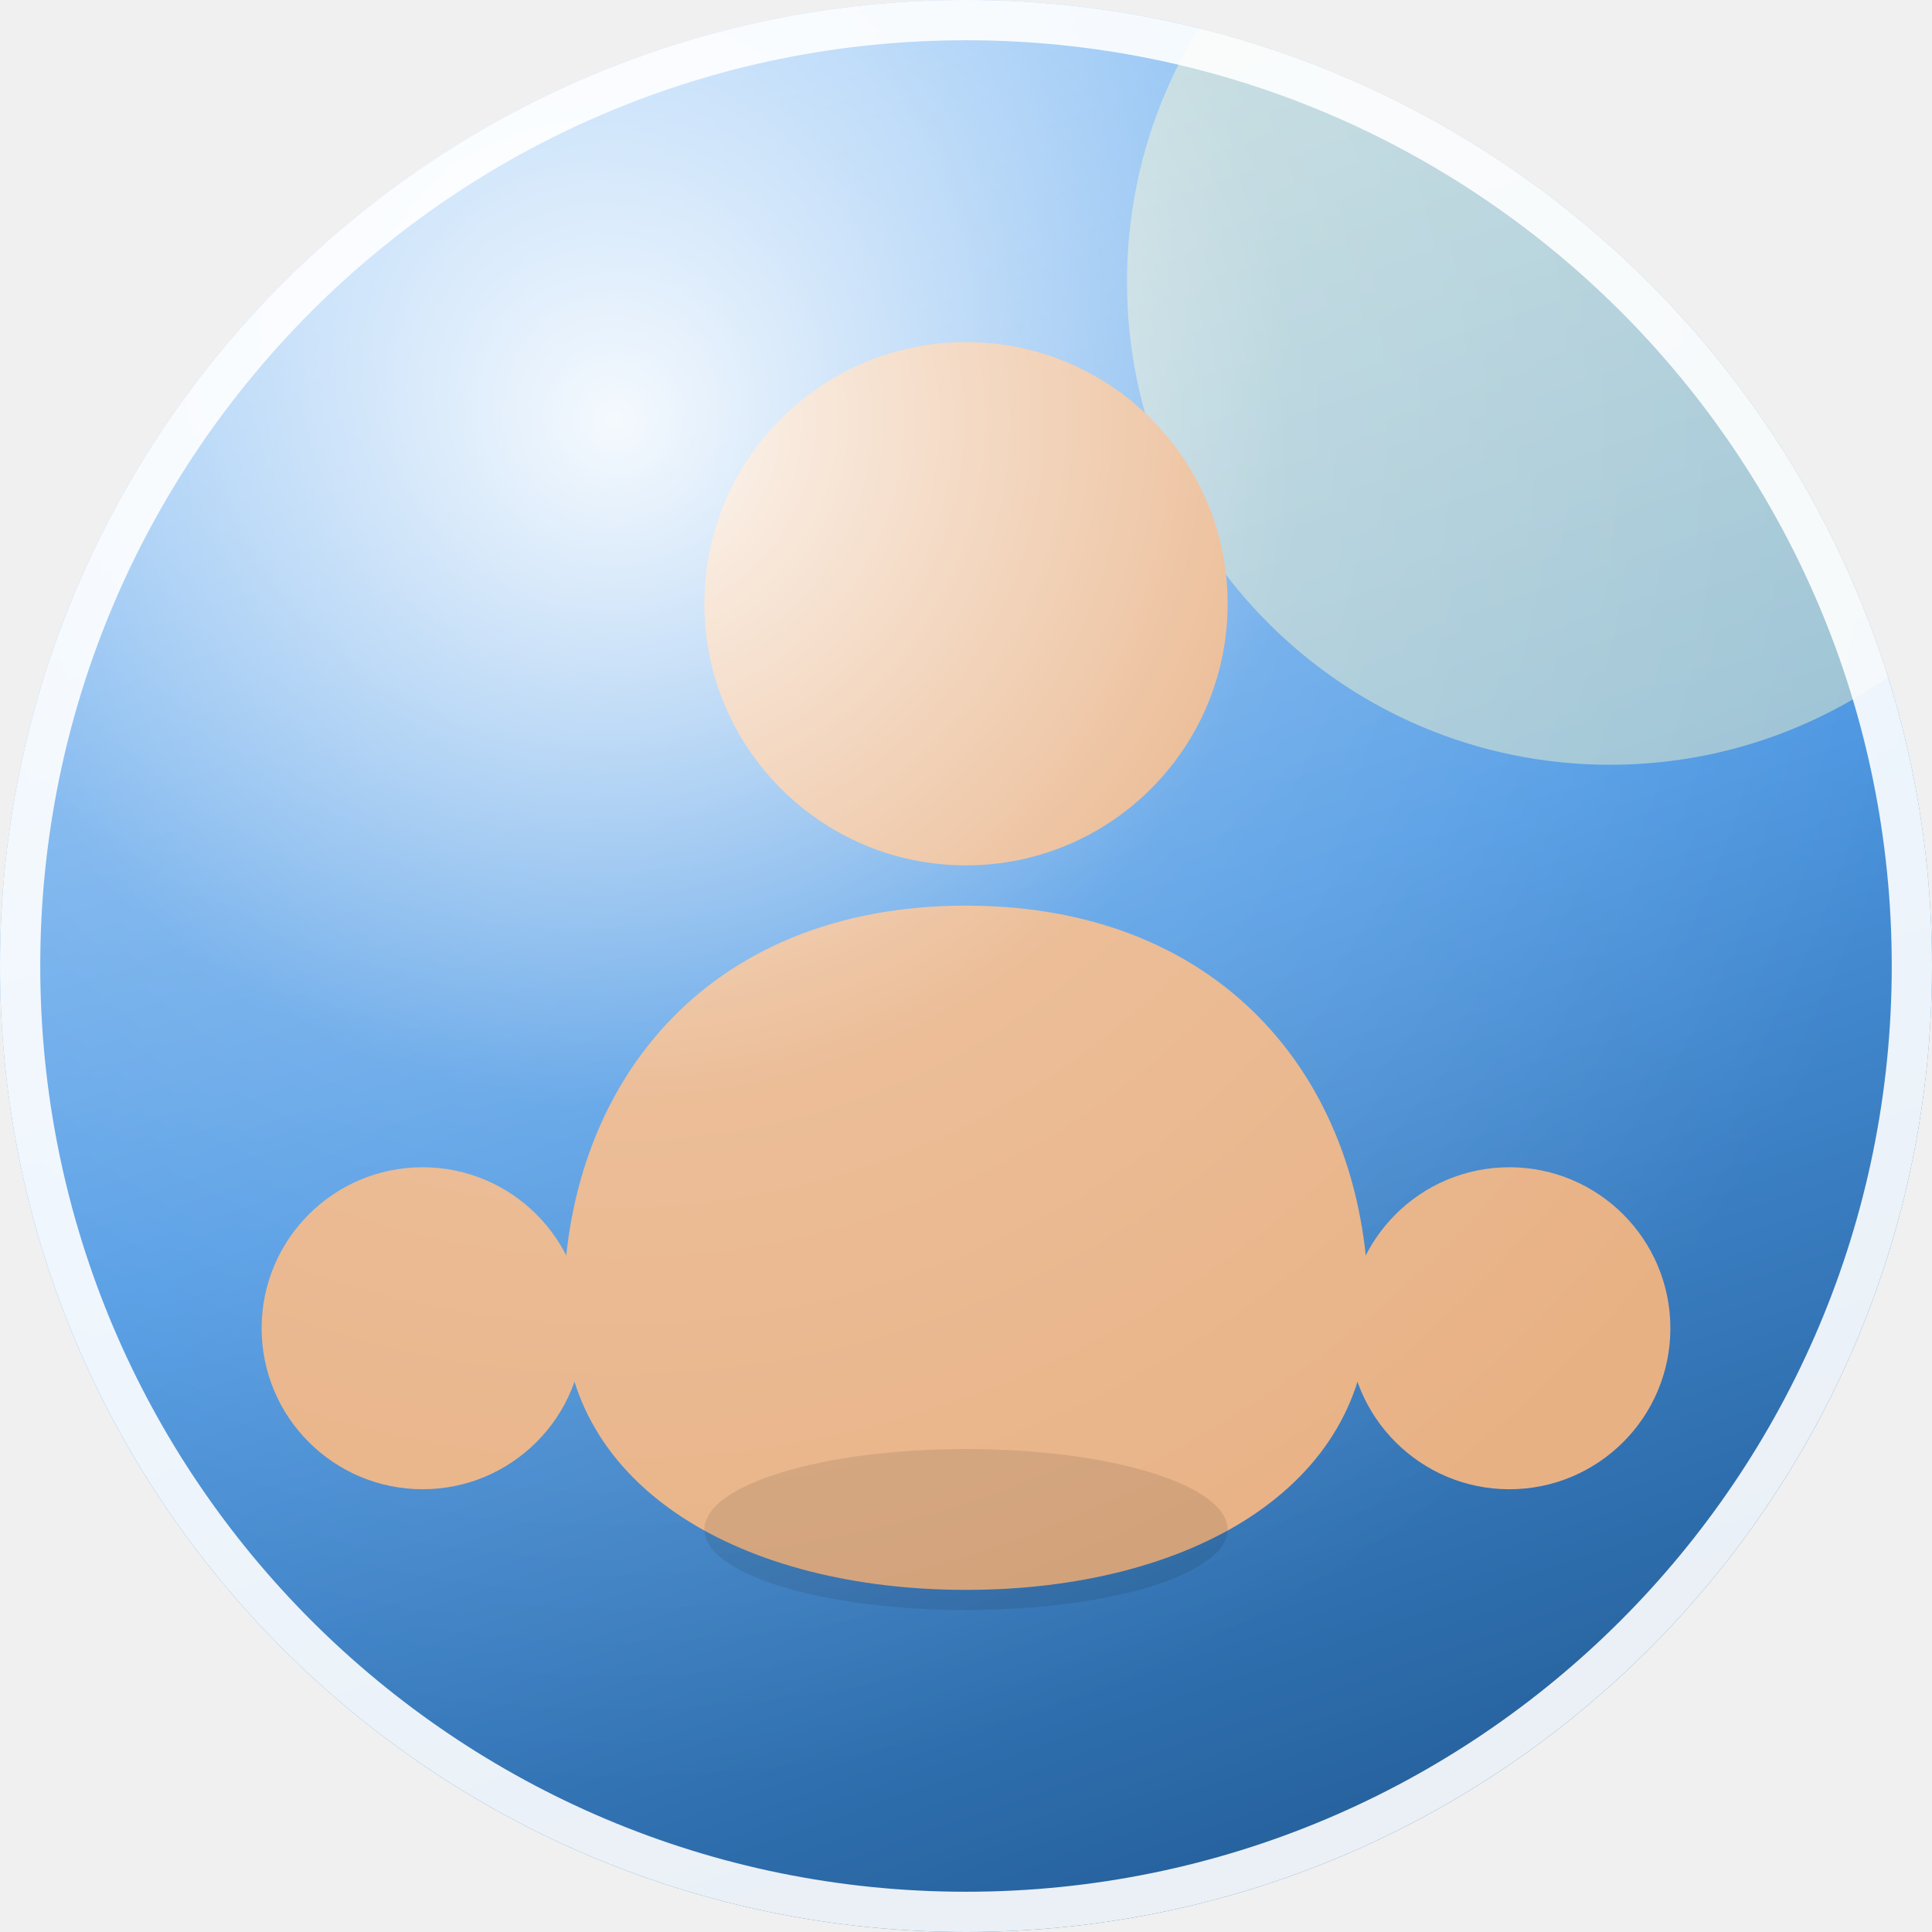
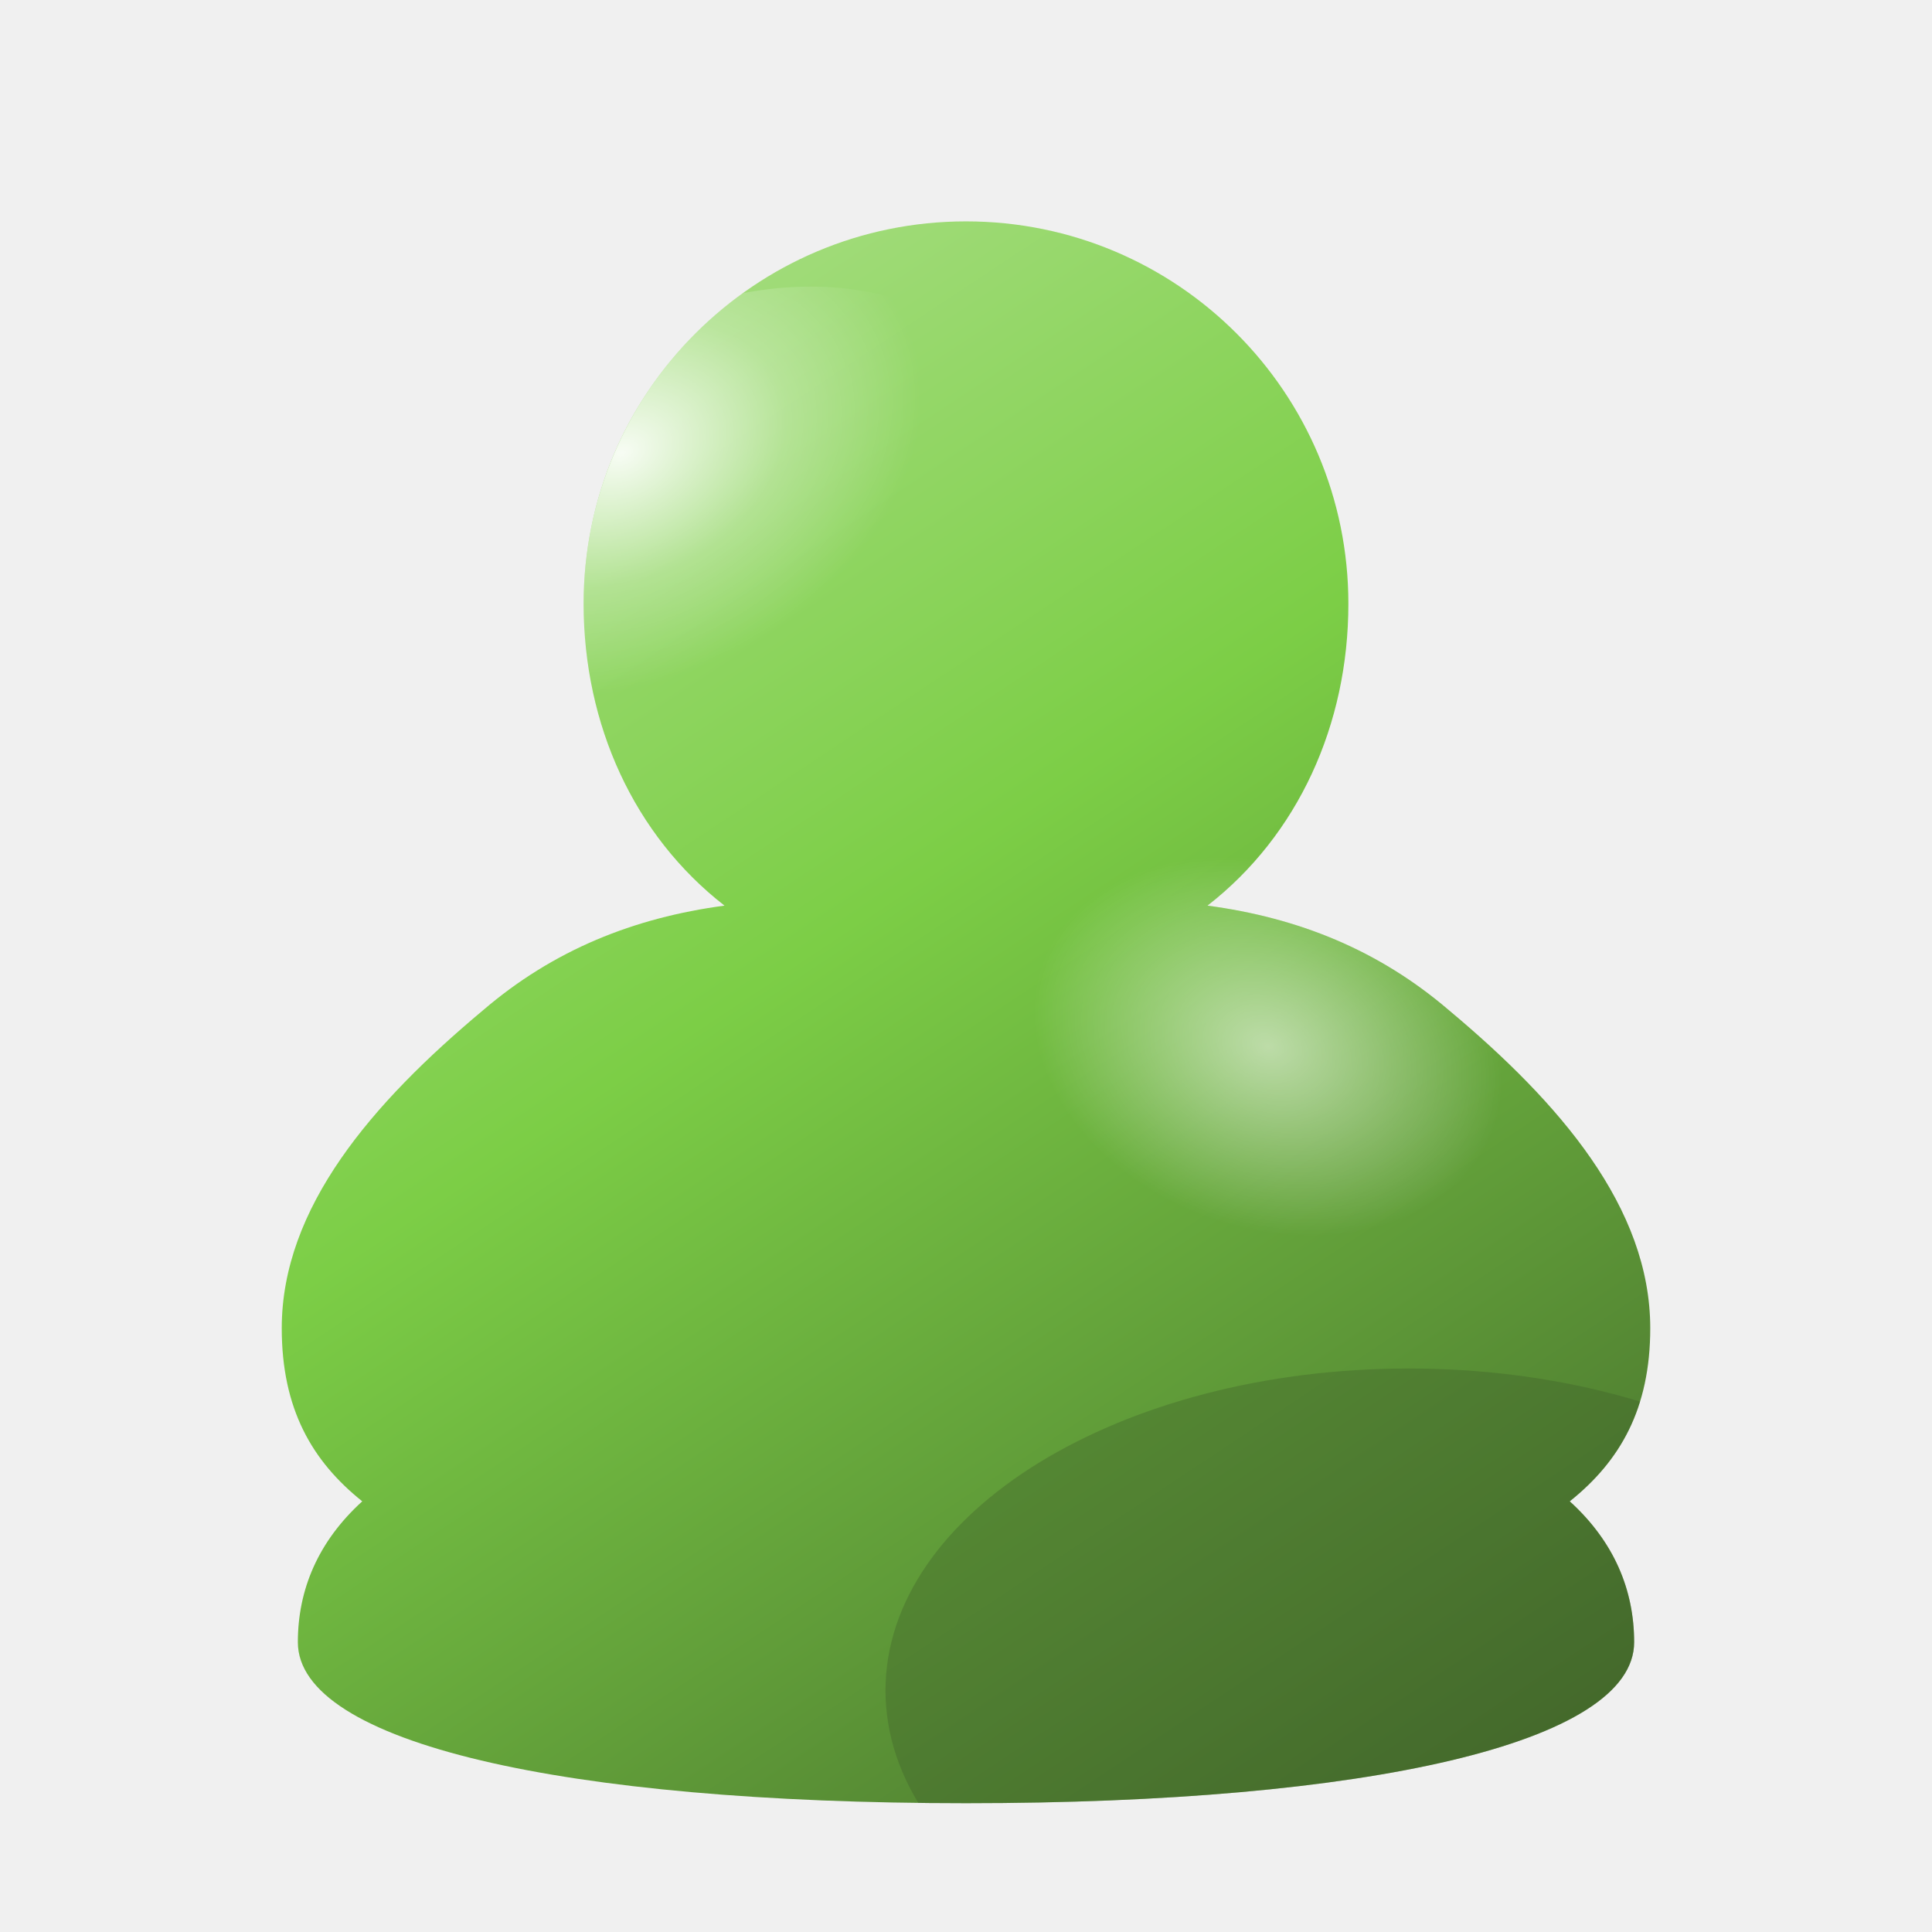
- <svg xmlns="http://www.w3.org/2000/svg" width="96" height="96" viewBox="0 0 96 96" role="img" aria-label="Frutiger Aero avatar">
+ <svg xmlns="http://www.w3.org/2000/svg" width="96" height="96" viewBox="0 0 96 96" role="img" aria-label="Aero avatar">
  <defs>
-     <linearGradient id="orb" x1="0.2" y1="0" x2="0.55" y2="1">
-       <stop offset="0" stop-color="hsl(210 88% 80%)" />
-       <stop offset="0.55" stop-color="hsl(210 74% 60%)" />
-       <stop offset="1" stop-color="hsl(210 62% 38%)" />
+     <linearGradient id="body" x1="0.22" y1="0.05" x2="0.85" y2="1">
+       <stop offset="0" stop-color="hsl(96 58% 74%)" />
+       <stop offset="0.42" stop-color="hsl(96 58% 54%)" />
+       <stop offset="1" stop-color="hsl(96 40% 26%)" />
    </linearGradient>
-     <radialGradient id="gloss" cx="0.32" cy="0.22" r="0.7">
+     <radialGradient id="sheen" cx="0.36" cy="0.24" r="0.52">
      <stop offset="0" stop-color="#ffffff" stop-opacity=".92" />
-       <stop offset="0.5" stop-color="#ffffff" stop-opacity=".16" />
+       <stop offset="0.55" stop-color="#ffffff" stop-opacity=".28" />
      <stop offset="1" stop-color="#ffffff" stop-opacity="0" />
    </radialGradient>
-     <clipPath id="round">
-       <circle cx="48" cy="48" r="48" />
+     <radialGradient id="shoulder" cx="0.5" cy="0.5" r="0.5">
+       <stop offset="0" stop-color="#ffffff" stop-opacity=".55" />
+       <stop offset="1" stop-color="#ffffff" stop-opacity="0" />
+     </radialGradient>
+     <clipPath id="figure">
+       <path d="M48 11 C58.5 11 67 19.5 67 30 C67 36 64.5 41.5 60 45 C64.5 45.6 68.5 47.2 72 50.2 C77.5 54.8 82 60 82 66 C82 70 80.5 72.6 78 74.6 C80.2 76.6 81.2 79 81.2 81.6 C81.2 86.6 68 89.6 48 89.6 C28 89.6 14.8 86.6 14.8 81.6 C14.8 79 15.8 76.6 18 74.6 C15.5 72.6 14 70 14 66 C14 60 18.5 54.8 24 50.2 C27.5 47.2 31.5 45.6 36 45 C31.5 41.5 29 36 29 30 C29 19.5 37.5 11 48 11 Z" />
    </clipPath>
  </defs>
-   <g clip-path="url(#round)">
-     <rect width="96" height="96" fill="url(#orb)" />
-     <circle cx="80" cy="14" r="24" fill="#fff9c4" opacity=".45" />
-     <circle cx="48" cy="30" r="13" fill="#e8b184" />
-     <path d="M48 45 c-13 0 -20 9 -20 20 c0 9 9 14 20 14 s20 -5 20 -14 c0 -11 -7 -20 -20 -20 Z" fill="#e8b184" />
-     <circle cx="21" cy="66" r="8" fill="#e8b184" />
-     <circle cx="75" cy="66" r="8" fill="#e8b184" />
-     <ellipse cx="48" cy="76" rx="13" ry="4" fill="#000000" opacity=".10" />
-     <rect width="96" height="96" fill="url(#gloss)" />
+   <g clip-path="url(#figure)">
+     <rect width="96" height="96" fill="url(#body)" />
+     <ellipse cx="37" cy="26" rx="15" ry="11" fill="url(#sheen)" transform="rotate(-24 37 26)" />
+     <ellipse cx="63" cy="52" rx="12" ry="9" fill="url(#shoulder)" transform="rotate(20 63 52)" />
+     <ellipse cx="70" cy="84" rx="26" ry="16" fill="hsl(96 40% 26%)" opacity=".35" />
  </g>
-   <circle cx="48" cy="48" r="47" fill="none" stroke="#ffffff" stroke-opacity=".9" stroke-width="2" />
</svg>
